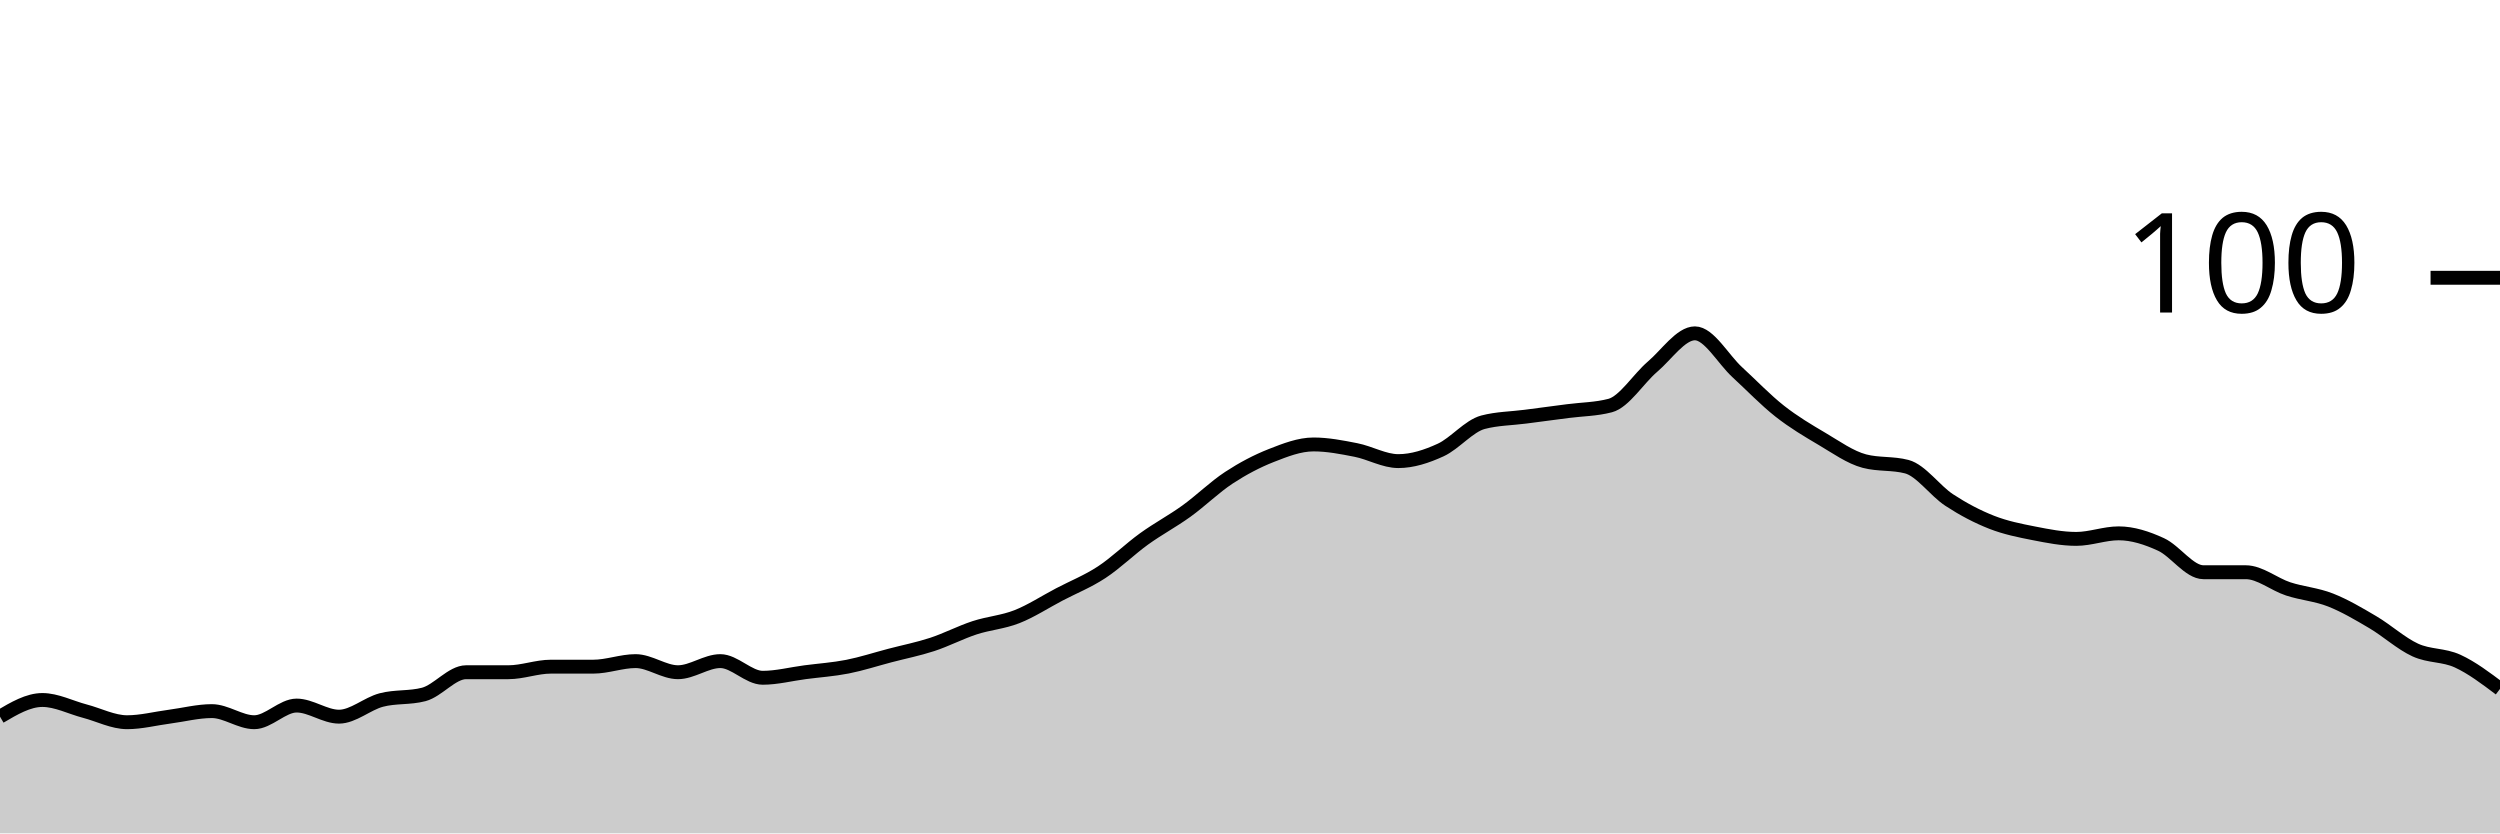
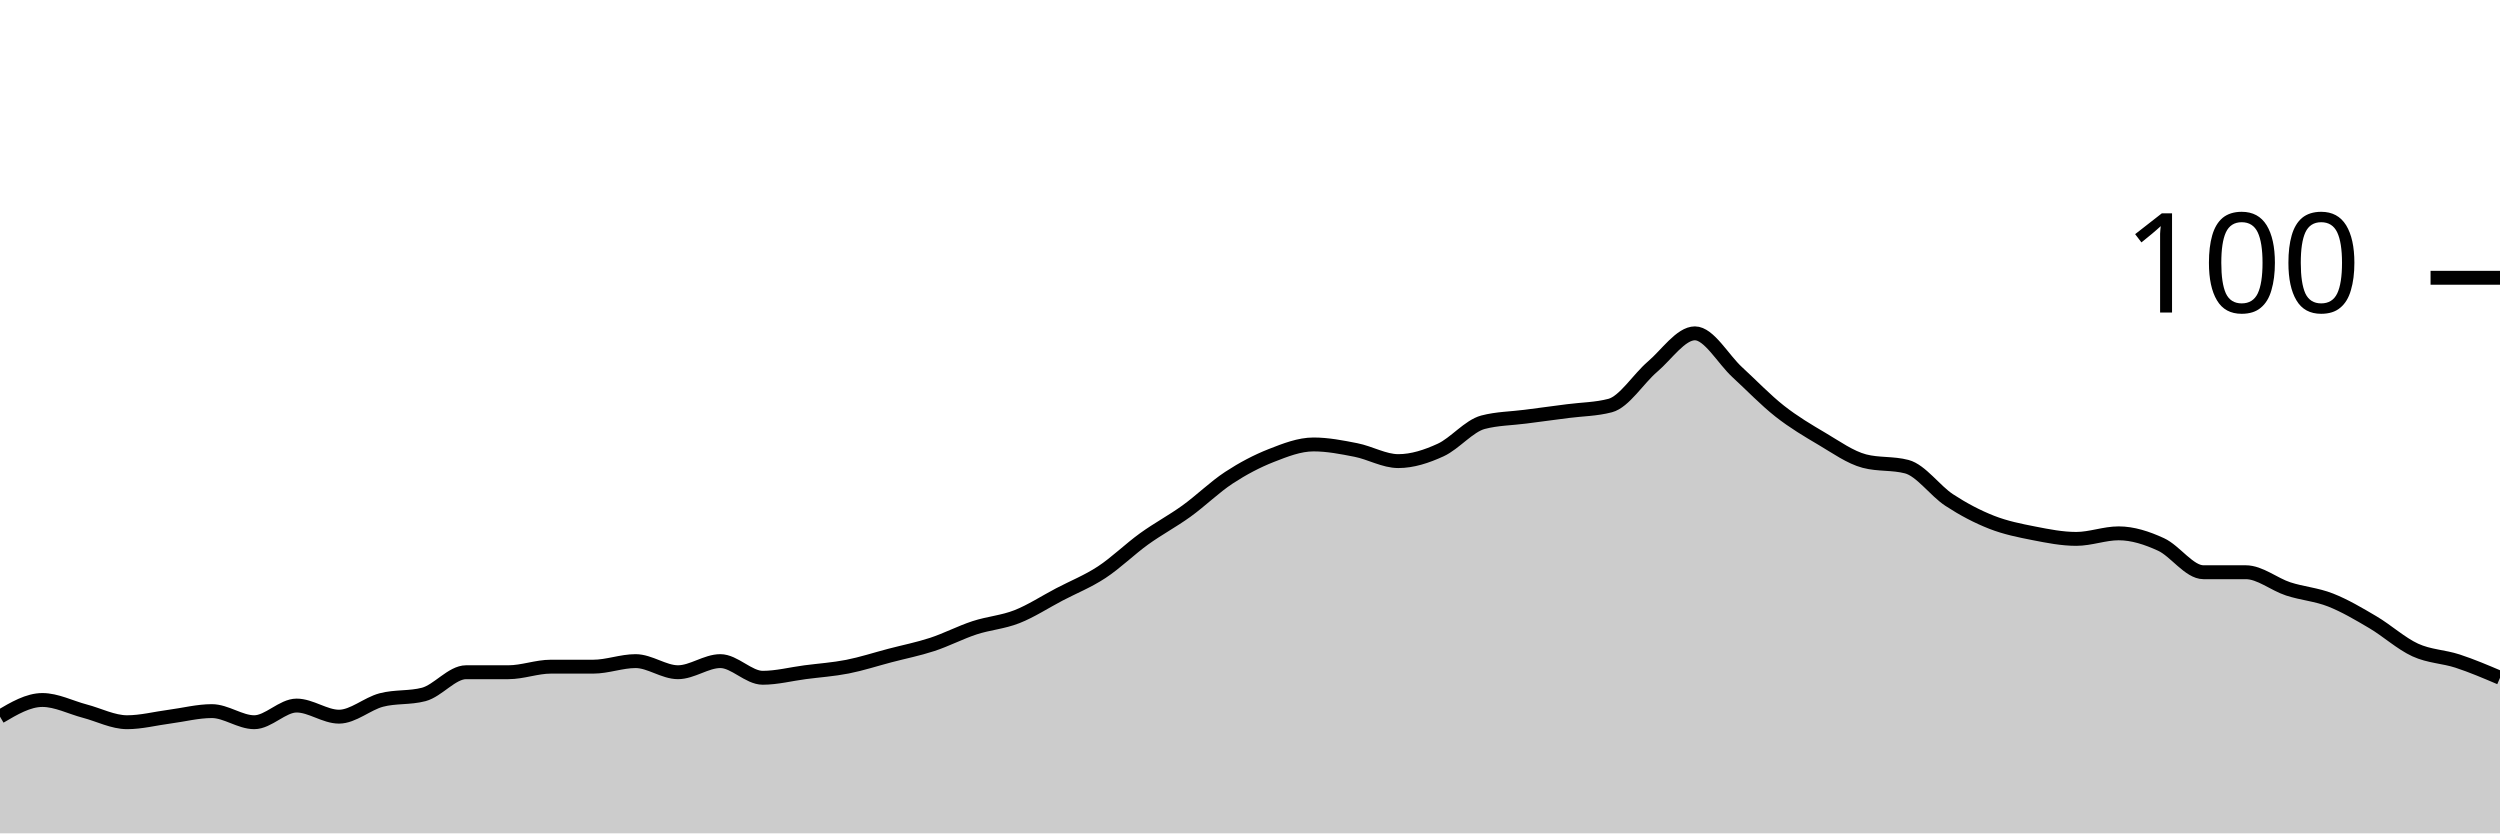
<svg xmlns="http://www.w3.org/2000/svg" viewBox="0 0 180 60">
  <g transform="translate(0,20)">
-     <path class="area" fill="rgba(0, 0, 0, 0.2)" d="M0,31.6C1.017,31,2.034,30.4,3.051,30.4C4.068,30.4,5.085,30.933,6.102,31.2C7.119,31.467,8.136,32,9.153,32C10.169,32,11.186,31.733,12.203,31.6C13.22,31.467,14.237,31.2,15.254,31.2C16.271,31.2,17.288,32,18.305,32C19.322,32,20.339,30.8,21.356,30.8C22.373,30.8,23.39,31.6,24.407,31.6C25.424,31.6,26.441,30.667,27.458,30.4C28.475,30.133,29.492,30.267,30.508,30C31.525,29.733,32.542,28.4,33.559,28.4C34.576,28.4,35.593,28.4,36.61,28.4C37.627,28.4,38.644,28,39.661,28C40.678,28,41.695,28,42.712,28C43.729,28,44.746,27.6,45.763,27.6C46.78,27.6,47.797,28.4,48.814,28.4C49.831,28.4,50.847,27.6,51.864,27.6C52.881,27.6,53.898,28.8,54.915,28.8C55.932,28.8,56.949,28.533,57.966,28.4C58.983,28.267,60,28.2,61.017,28C62.034,27.8,63.051,27.467,64.068,27.2C65.085,26.933,66.102,26.733,67.119,26.4C68.136,26.067,69.153,25.533,70.169,25.2C71.186,24.867,72.203,24.8,73.22,24.4C74.237,24,75.254,23.333,76.271,22.8C77.288,22.267,78.305,21.867,79.322,21.2C80.339,20.533,81.356,19.533,82.373,18.8C83.39,18.067,84.407,17.533,85.424,16.8C86.441,16.067,87.458,15.067,88.475,14.4C89.492,13.733,90.508,13.2,91.525,12.8C92.542,12.4,93.559,12,94.576,12C95.593,12,96.61,12.2,97.627,12.4C98.644,12.6,99.661,13.2,100.678,13.2C101.695,13.2,102.712,12.867,103.729,12.4C104.746,11.933,105.763,10.667,106.78,10.4C107.797,10.133,108.814,10.133,109.831,10C110.847,9.867,111.864,9.733,112.881,9.6C113.898,9.467,114.915,9.467,115.932,9.2C116.949,8.933,117.966,7.267,118.983,6.4C120,5.533,121.017,4,122.034,4C123.051,4,124.068,5.867,125.085,6.8C126.102,7.733,127.119,8.8,128.136,9.6C129.153,10.4,130.169,11,131.186,11.6C132.203,12.2,133.22,12.933,134.237,13.2C135.254,13.467,136.271,13.333,137.288,13.6C138.305,13.867,139.322,15.333,140.339,16C141.356,16.667,142.373,17.2,143.39,17.6C144.407,18,145.424,18.2,146.441,18.4C147.458,18.6,148.475,18.8,149.492,18.8C150.508,18.8,151.525,18.4,152.542,18.4C153.559,18.4,154.576,18.733,155.593,19.2C156.61,19.667,157.627,21.2,158.644,21.2C159.661,21.2,160.678,21.2,161.695,21.2C162.712,21.2,163.729,22.067,164.746,22.4C165.763,22.733,166.78,22.8,167.797,23.2C168.814,23.6,169.831,24.2,170.847,24.8C171.864,25.4,172.881,26.333,173.898,26.8C174.915,27.267,175.932,27.133,176.949,27.6C177.966,28.067,178.983,28.833,180,29.6L180,40C178.983,40,177.966,40,176.949,40C175.932,40,174.915,40,173.898,40C172.881,40,171.864,40,170.847,40C169.831,40,168.814,40,167.797,40C166.78,40,165.763,40,164.746,40C163.729,40,162.712,40,161.695,40C160.678,40,159.661,40,158.644,40C157.627,40,156.61,40,155.593,40C154.576,40,153.559,40,152.542,40C151.525,40,150.508,40,149.492,40C148.475,40,147.458,40,146.441,40C145.424,40,144.407,40,143.39,40C142.373,40,141.356,40,140.339,40C139.322,40,138.305,40,137.288,40C136.271,40,135.254,40,134.237,40C133.22,40,132.203,40,131.186,40C130.169,40,129.153,40,128.136,40C127.119,40,126.102,40,125.085,40C124.068,40,123.051,40,122.034,40C121.017,40,120,40,118.983,40C117.966,40,116.949,40,115.932,40C114.915,40,113.898,40,112.881,40C111.864,40,110.847,40,109.831,40C108.814,40,107.797,40,106.78,40C105.763,40,104.746,40,103.729,40C102.712,40,101.695,40,100.678,40C99.661,40,98.644,40,97.627,40C96.61,40,95.593,40,94.576,40C93.559,40,92.542,40,91.525,40C90.508,40,89.492,40,88.475,40C87.458,40,86.441,40,85.424,40C84.407,40,83.39,40,82.373,40C81.356,40,80.339,40,79.322,40C78.305,40,77.288,40,76.271,40C75.254,40,74.237,40,73.22,40C72.203,40,71.186,40,70.169,40C69.153,40,68.136,40,67.119,40C66.102,40,65.085,40,64.068,40C63.051,40,62.034,40,61.017,40C60,40,58.983,40,57.966,40C56.949,40,55.932,40,54.915,40C53.898,40,52.881,40,51.864,40C50.847,40,49.831,40,48.814,40C47.797,40,46.78,40,45.763,40C44.746,40,43.729,40,42.712,40C41.695,40,40.678,40,39.661,40C38.644,40,37.627,40,36.61,40C35.593,40,34.576,40,33.559,40C32.542,40,31.525,40,30.508,40C29.492,40,28.475,40,27.458,40C26.441,40,25.424,40,24.407,40C23.39,40,22.373,40,21.356,40C20.339,40,19.322,40,18.305,40C17.288,40,16.271,40,15.254,40C14.237,40,13.22,40,12.203,40C11.186,40,10.169,40,9.153,40C8.136,40,7.119,40,6.102,40C5.085,40,4.068,40,3.051,40C2.034,40,1.017,40,0,40Z" />
-     <path class="line" stroke="black" fill="none" d="M0,31.6C1.017,31,2.034,30.4,3.051,30.4C4.068,30.4,5.085,30.933,6.102,31.2C7.119,31.467,8.136,32,9.153,32C10.169,32,11.186,31.733,12.203,31.6C13.22,31.467,14.237,31.2,15.254,31.2C16.271,31.2,17.288,32,18.305,32C19.322,32,20.339,30.8,21.356,30.8C22.373,30.8,23.39,31.6,24.407,31.6C25.424,31.6,26.441,30.667,27.458,30.4C28.475,30.133,29.492,30.267,30.508,30C31.525,29.733,32.542,28.4,33.559,28.4C34.576,28.4,35.593,28.4,36.61,28.4C37.627,28.4,38.644,28,39.661,28C40.678,28,41.695,28,42.712,28C43.729,28,44.746,27.6,45.763,27.6C46.78,27.6,47.797,28.4,48.814,28.4C49.831,28.4,50.847,27.6,51.864,27.6C52.881,27.6,53.898,28.8,54.915,28.8C55.932,28.8,56.949,28.533,57.966,28.4C58.983,28.267,60,28.2,61.017,28C62.034,27.8,63.051,27.467,64.068,27.2C65.085,26.933,66.102,26.733,67.119,26.4C68.136,26.067,69.153,25.533,70.169,25.2C71.186,24.867,72.203,24.8,73.22,24.4C74.237,24,75.254,23.333,76.271,22.8C77.288,22.267,78.305,21.867,79.322,21.2C80.339,20.533,81.356,19.533,82.373,18.8C83.39,18.067,84.407,17.533,85.424,16.8C86.441,16.067,87.458,15.067,88.475,14.4C89.492,13.733,90.508,13.2,91.525,12.8C92.542,12.4,93.559,12,94.576,12C95.593,12,96.61,12.2,97.627,12.4C98.644,12.6,99.661,13.2,100.678,13.2C101.695,13.2,102.712,12.867,103.729,12.4C104.746,11.933,105.763,10.667,106.78,10.4C107.797,10.133,108.814,10.133,109.831,10C110.847,9.867,111.864,9.733,112.881,9.6C113.898,9.467,114.915,9.467,115.932,9.2C116.949,8.933,117.966,7.267,118.983,6.4C120,5.533,121.017,4,122.034,4C123.051,4,124.068,5.867,125.085,6.8C126.102,7.733,127.119,8.8,128.136,9.6C129.153,10.4,130.169,11,131.186,11.6C132.203,12.2,133.22,12.933,134.237,13.2C135.254,13.467,136.271,13.333,137.288,13.6C138.305,13.867,139.322,15.333,140.339,16C141.356,16.667,142.373,17.2,143.39,17.6C144.407,18,145.424,18.2,146.441,18.4C147.458,18.6,148.475,18.8,149.492,18.8C150.508,18.8,151.525,18.4,152.542,18.4C153.559,18.4,154.576,18.733,155.593,19.2C156.61,19.667,157.627,21.2,158.644,21.2C159.661,21.2,160.678,21.2,161.695,21.2C162.712,21.2,163.729,22.067,164.746,22.4C165.763,22.733,166.78,22.8,167.797,23.2C168.814,23.6,169.831,24.2,170.847,24.8C171.864,25.4,172.881,26.333,173.898,26.8C174.915,27.267,175.932,27.133,176.949,27.6C177.966,28.067,178.983,28.833,180,29.6" />
+     <path class="area" fill="rgba(0, 0, 0, 0.2)" d="M0,31.6C1.017,31,2.034,30.4,3.051,30.4C4.068,30.4,5.085,30.933,6.102,31.2C7.119,31.467,8.136,32,9.153,32C10.169,32,11.186,31.733,12.203,31.6C13.22,31.467,14.237,31.2,15.254,31.2C16.271,31.2,17.288,32,18.305,32C19.322,32,20.339,30.8,21.356,30.8C22.373,30.8,23.39,31.6,24.407,31.6C25.424,31.6,26.441,30.667,27.458,30.4C28.475,30.133,29.492,30.267,30.508,30C31.525,29.733,32.542,28.4,33.559,28.4C34.576,28.4,35.593,28.4,36.61,28.4C37.627,28.4,38.644,28,39.661,28C40.678,28,41.695,28,42.712,28C43.729,28,44.746,27.6,45.763,27.6C46.78,27.6,47.797,28.4,48.814,28.4C49.831,28.4,50.847,27.6,51.864,27.6C52.881,27.6,53.898,28.8,54.915,28.8C55.932,28.8,56.949,28.533,57.966,28.4C58.983,28.267,60,28.2,61.017,28C62.034,27.8,63.051,27.467,64.068,27.2C65.085,26.933,66.102,26.733,67.119,26.4C68.136,26.067,69.153,25.533,70.169,25.2C71.186,24.867,72.203,24.8,73.22,24.4C74.237,24,75.254,23.333,76.271,22.8C77.288,22.267,78.305,21.867,79.322,21.2C80.339,20.533,81.356,19.533,82.373,18.8C83.39,18.067,84.407,17.533,85.424,16.8C86.441,16.067,87.458,15.067,88.475,14.4C89.492,13.733,90.508,13.2,91.525,12.8C92.542,12.4,93.559,12,94.576,12C95.593,12,96.61,12.2,97.627,12.4C98.644,12.6,99.661,13.2,100.678,13.2C101.695,13.2,102.712,12.867,103.729,12.4C104.746,11.933,105.763,10.667,106.78,10.4C107.797,10.133,108.814,10.133,109.831,10C110.847,9.867,111.864,9.733,112.881,9.6C113.898,9.467,114.915,9.467,115.932,9.2C116.949,8.933,117.966,7.267,118.983,6.4C120,5.533,121.017,4,122.034,4C123.051,4,124.068,5.867,125.085,6.8C126.102,7.733,127.119,8.8,128.136,9.6C129.153,10.4,130.169,11,131.186,11.6C132.203,12.2,133.22,12.933,134.237,13.2C135.254,13.467,136.271,13.333,137.288,13.6C138.305,13.867,139.322,15.333,140.339,16C141.356,16.667,142.373,17.2,143.39,17.6C144.407,18,145.424,18.2,146.441,18.4C147.458,18.6,148.475,18.8,149.492,18.8C150.508,18.8,151.525,18.4,152.542,18.4C153.559,18.4,154.576,18.733,155.593,19.2C156.61,19.667,157.627,21.2,158.644,21.2C159.661,21.2,160.678,21.2,161.695,21.2C162.712,21.2,163.729,22.067,164.746,22.4C165.763,22.733,166.78,22.8,167.797,23.2C168.814,23.6,169.831,24.2,170.847,24.8C171.864,25.4,172.881,26.333,173.898,26.8C174.915,27.267,175.932,27.267,176.949,27.6C177.966,27.933,178.983,28.367,180,28.8L180,40C178.983,40,177.966,40,176.949,40C175.932,40,174.915,40,173.898,40C172.881,40,171.864,40,170.847,40C169.831,40,168.814,40,167.797,40C166.78,40,165.763,40,164.746,40C163.729,40,162.712,40,161.695,40C160.678,40,159.661,40,158.644,40C157.627,40,156.61,40,155.593,40C154.576,40,153.559,40,152.542,40C151.525,40,150.508,40,149.492,40C148.475,40,147.458,40,146.441,40C145.424,40,144.407,40,143.39,40C142.373,40,141.356,40,140.339,40C139.322,40,138.305,40,137.288,40C136.271,40,135.254,40,134.237,40C133.22,40,132.203,40,131.186,40C130.169,40,129.153,40,128.136,40C127.119,40,126.102,40,125.085,40C124.068,40,123.051,40,122.034,40C121.017,40,120,40,118.983,40C117.966,40,116.949,40,115.932,40C114.915,40,113.898,40,112.881,40C111.864,40,110.847,40,109.831,40C108.814,40,107.797,40,106.78,40C105.763,40,104.746,40,103.729,40C102.712,40,101.695,40,100.678,40C99.661,40,98.644,40,97.627,40C96.61,40,95.593,40,94.576,40C93.559,40,92.542,40,91.525,40C90.508,40,89.492,40,88.475,40C87.458,40,86.441,40,85.424,40C84.407,40,83.39,40,82.373,40C81.356,40,80.339,40,79.322,40C78.305,40,77.288,40,76.271,40C75.254,40,74.237,40,73.22,40C72.203,40,71.186,40,70.169,40C69.153,40,68.136,40,67.119,40C66.102,40,65.085,40,64.068,40C63.051,40,62.034,40,61.017,40C60,40,58.983,40,57.966,40C56.949,40,55.932,40,54.915,40C53.898,40,52.881,40,51.864,40C50.847,40,49.831,40,48.814,40C47.797,40,46.78,40,45.763,40C44.746,40,43.729,40,42.712,40C41.695,40,40.678,40,39.661,40C38.644,40,37.627,40,36.61,40C35.593,40,34.576,40,33.559,40C32.542,40,31.525,40,30.508,40C29.492,40,28.475,40,27.458,40C26.441,40,25.424,40,24.407,40C23.39,40,22.373,40,21.356,40C20.339,40,19.322,40,18.305,40C17.288,40,16.271,40,15.254,40C14.237,40,13.22,40,12.203,40C11.186,40,10.169,40,9.153,40C8.136,40,7.119,40,6.102,40C5.085,40,4.068,40,3.051,40C2.034,40,1.017,40,0,40Z" />
+     <path class="line" stroke="black" fill="none" d="M0,31.6C1.017,31,2.034,30.4,3.051,30.4C4.068,30.4,5.085,30.933,6.102,31.2C7.119,31.467,8.136,32,9.153,32C10.169,32,11.186,31.733,12.203,31.6C13.22,31.467,14.237,31.2,15.254,31.2C16.271,31.2,17.288,32,18.305,32C19.322,32,20.339,30.8,21.356,30.8C22.373,30.8,23.39,31.6,24.407,31.6C25.424,31.6,26.441,30.667,27.458,30.4C28.475,30.133,29.492,30.267,30.508,30C31.525,29.733,32.542,28.4,33.559,28.4C34.576,28.4,35.593,28.4,36.61,28.4C37.627,28.4,38.644,28,39.661,28C40.678,28,41.695,28,42.712,28C43.729,28,44.746,27.6,45.763,27.6C46.78,27.6,47.797,28.4,48.814,28.4C49.831,28.4,50.847,27.6,51.864,27.6C52.881,27.6,53.898,28.8,54.915,28.8C55.932,28.8,56.949,28.533,57.966,28.4C58.983,28.267,60,28.2,61.017,28C62.034,27.8,63.051,27.467,64.068,27.2C65.085,26.933,66.102,26.733,67.119,26.4C68.136,26.067,69.153,25.533,70.169,25.2C71.186,24.867,72.203,24.8,73.22,24.4C74.237,24,75.254,23.333,76.271,22.8C77.288,22.267,78.305,21.867,79.322,21.2C80.339,20.533,81.356,19.533,82.373,18.8C83.39,18.067,84.407,17.533,85.424,16.8C86.441,16.067,87.458,15.067,88.475,14.4C89.492,13.733,90.508,13.2,91.525,12.8C92.542,12.4,93.559,12,94.576,12C95.593,12,96.61,12.2,97.627,12.4C98.644,12.6,99.661,13.2,100.678,13.2C101.695,13.2,102.712,12.867,103.729,12.4C104.746,11.933,105.763,10.667,106.78,10.4C107.797,10.133,108.814,10.133,109.831,10C110.847,9.867,111.864,9.733,112.881,9.6C113.898,9.467,114.915,9.467,115.932,9.2C116.949,8.933,117.966,7.267,118.983,6.4C120,5.533,121.017,4,122.034,4C123.051,4,124.068,5.867,125.085,6.8C126.102,7.733,127.119,8.8,128.136,9.6C129.153,10.4,130.169,11,131.186,11.6C132.203,12.2,133.22,12.933,134.237,13.2C135.254,13.467,136.271,13.333,137.288,13.6C138.305,13.867,139.322,15.333,140.339,16C141.356,16.667,142.373,17.2,143.39,17.6C144.407,18,145.424,18.2,146.441,18.4C147.458,18.6,148.475,18.8,149.492,18.8C150.508,18.8,151.525,18.4,152.542,18.4C153.559,18.4,154.576,18.733,155.593,19.2C156.61,19.667,157.627,21.2,158.644,21.2C159.661,21.2,160.678,21.2,161.695,21.2C162.712,21.2,163.729,22.067,164.746,22.4C165.763,22.733,166.78,22.8,167.797,23.2C168.814,23.6,169.831,24.2,170.847,24.8C171.864,25.4,172.881,26.333,173.898,26.8C174.915,27.267,175.932,27.267,176.949,27.6C177.966,27.933,178.983,28.367,180,28.8" />
    <path class="axis-ceiling" stroke-width="1" stroke="black" fill="none" d="M175,0L180,0" />
    <text class="axis-ceiling-label" font-family="sans-serif" text-anchor="end" font-size="10px" x="170" y="2.5">100</text>
  </g>
</svg>
